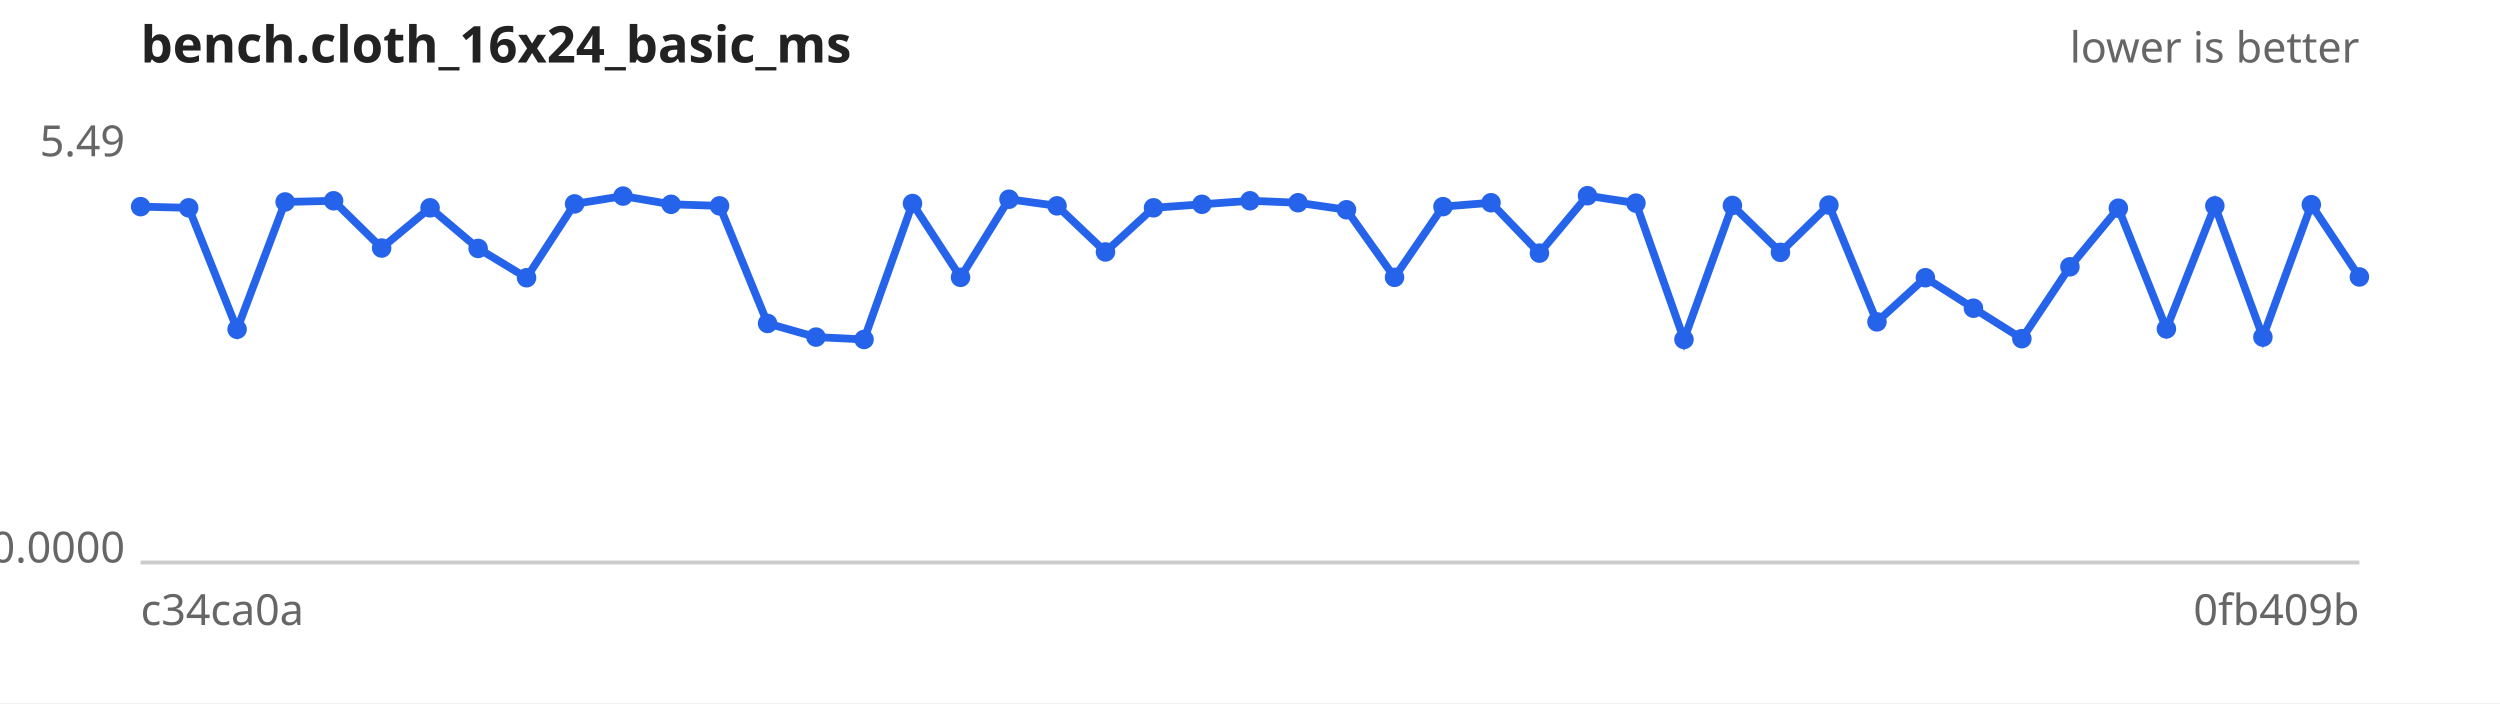
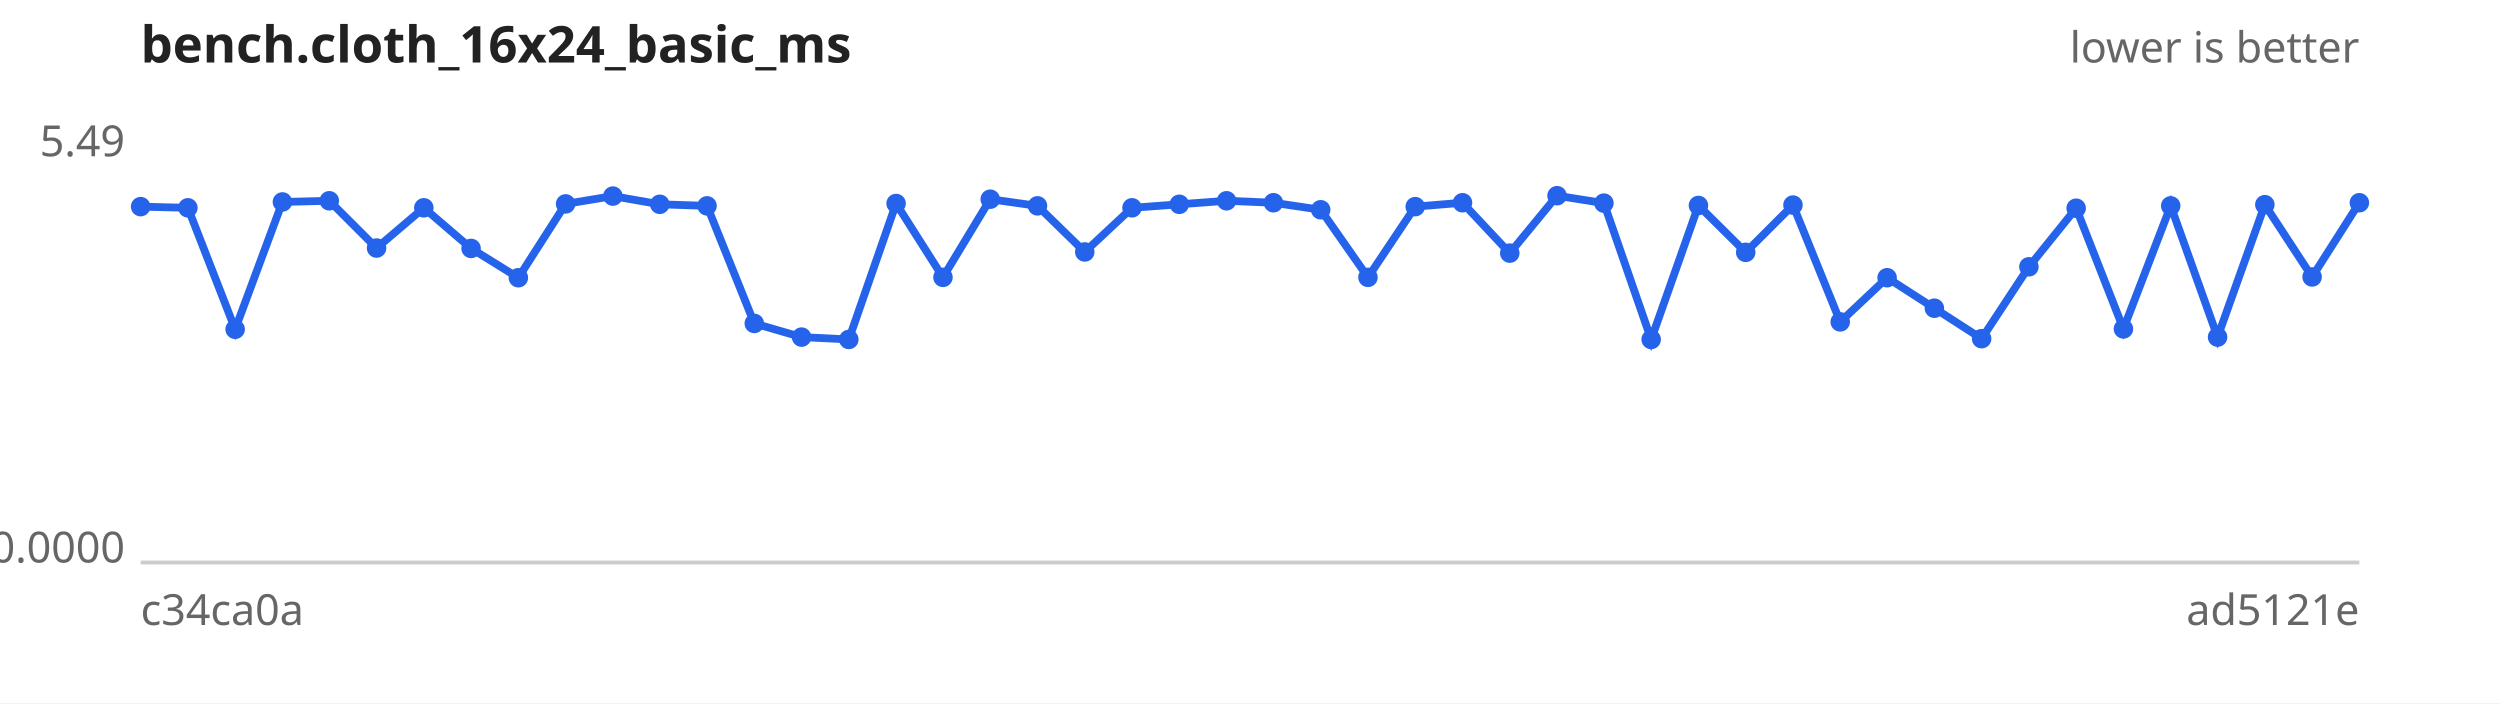
<svg xmlns="http://www.w3.org/2000/svg" width="640" height="180" viewBox="0 0 640 180" font-family="sans-serif" font-size="11">
  <rect width="640" height="180" fill="#ffffff" />
  <text x="36" y="16" font-size="13" font-weight="bold" fill="#222">bench.cloth_16x24_basic_ms</text>
  <text x="604" y="16" text-anchor="end" fill="#666">lower is better</text>
  <line x1="36" y1="144" x2="604" y2="144" stroke="#ccc" />
  <text x="32" y="40.0" text-anchor="end" fill="#666">5.49</text>
  <text x="32" y="144.0" text-anchor="end" fill="#666">0.0000</text>
  <text x="36" y="160" fill="#666">c34ca0a</text>
-   <text x="604" y="160" text-anchor="end" fill="#666">0fb409b</text>
-   <path d="M36.0,52.9 L48.3,53.2 L60.7,84.3 L73.0,51.7 L85.4,51.4 L97.7,63.5 L110.1,53.2 L122.4,63.6 L134.8,71.1 L147.1,52.2 L159.5,50.2 L171.8,52.3 L184.2,52.7 L196.5,82.8 L208.9,86.3 L221.2,86.9 L233.6,52.1 L245.9,71.0 L258.3,51.0 L270.6,52.7 L283.0,64.5 L295.3,53.2 L307.7,52.3 L320.0,51.4 L332.3,51.9 L344.7,53.7 L357.0,71.0 L369.4,52.9 L381.7,51.9 L394.1,64.8 L406.4,50.1 L418.8,52.0 L431.1,86.9 L443.5,52.6 L455.8,64.6 L468.2,52.5 L480.5,82.4 L492.9,71.1 L505.2,78.9 L517.6,86.7 L529.9,68.3 L542.3,53.3 L554.6,84.2 L567.0,52.7 L579.3,86.3 L591.7,52.4 L604.0,70.9" fill="none" stroke="#2563eb" stroke-width="2" />
+   <text x="604" y="160" text-anchor="end" fill="#666">ad5121e</text>
+   <path d="M36.0,52.9 L48.1,53.2 L60.2,84.3 L72.3,51.7 L84.3,51.4 L96.4,63.5 L108.5,53.2 L120.6,63.6 L132.7,71.1 L144.8,52.2 L156.9,50.2 L168.9,52.3 L181.0,52.7 L193.1,82.8 L205.2,86.3 L217.3,86.9 L229.4,52.1 L241.4,71.0 L253.5,51.0 L265.6,52.7 L277.7,64.5 L289.8,53.2 L301.9,52.3 L314.0,51.4 L326.0,51.9 L338.1,53.7 L350.2,71.0 L362.3,52.9 L374.4,51.9 L386.5,64.8 L398.6,50.1 L410.6,52.0 L422.7,86.9 L434.8,52.6 L446.9,64.6 L459.0,52.5 L471.1,82.4 L483.1,71.1 L495.2,78.9 L507.3,86.7 L519.4,68.3 L531.5,53.3 L543.6,84.2 L555.7,52.7 L567.7,86.3 L579.8,52.4 L591.9,70.9 L604.0,51.9" fill="none" stroke="#2563eb" stroke-width="2" />
  <g fill="#2563eb">
    <circle cx="36.0" cy="52.9" r="2.5" />
-     <circle cx="48.3" cy="53.2" r="2.5" />
-     <circle cx="60.7" cy="84.3" r="2.5" />
-     <circle cx="73.0" cy="51.7" r="2.5" />
-     <circle cx="85.4" cy="51.4" r="2.5" />
-     <circle cx="97.7" cy="63.5" r="2.5" />
-     <circle cx="110.1" cy="53.2" r="2.5" />
-     <circle cx="122.4" cy="63.6" r="2.5" />
-     <circle cx="134.8" cy="71.1" r="2.5" />
-     <circle cx="147.1" cy="52.2" r="2.5" />
-     <circle cx="159.5" cy="50.2" r="2.5" />
-     <circle cx="171.8" cy="52.3" r="2.5" />
-     <circle cx="184.2" cy="52.7" r="2.5" />
-     <circle cx="196.5" cy="82.8" r="2.5" />
-     <circle cx="208.9" cy="86.3" r="2.5" />
-     <circle cx="221.2" cy="86.9" r="2.5" />
-     <circle cx="233.6" cy="52.1" r="2.5" />
-     <circle cx="245.9" cy="71.0" r="2.5" />
-     <circle cx="258.3" cy="51.0" r="2.5" />
-     <circle cx="270.6" cy="52.7" r="2.5" />
-     <circle cx="283.0" cy="64.5" r="2.5" />
-     <circle cx="295.3" cy="53.2" r="2.5" />
-     <circle cx="307.7" cy="52.3" r="2.5" />
-     <circle cx="320.0" cy="51.4" r="2.5" />
-     <circle cx="332.3" cy="51.9" r="2.5" />
-     <circle cx="344.7" cy="53.7" r="2.5" />
-     <circle cx="357.0" cy="71.0" r="2.5" />
-     <circle cx="369.4" cy="52.9" r="2.5" />
-     <circle cx="381.7" cy="51.9" r="2.5" />
-     <circle cx="394.1" cy="64.8" r="2.5" />
-     <circle cx="406.4" cy="50.1" r="2.5" />
-     <circle cx="418.8" cy="52.0" r="2.5" />
-     <circle cx="431.1" cy="86.9" r="2.5" />
-     <circle cx="443.5" cy="52.6" r="2.5" />
-     <circle cx="455.8" cy="64.6" r="2.5" />
-     <circle cx="468.2" cy="52.5" r="2.5" />
-     <circle cx="480.5" cy="82.4" r="2.5" />
-     <circle cx="492.9" cy="71.1" r="2.5" />
-     <circle cx="505.2" cy="78.9" r="2.5" />
-     <circle cx="517.6" cy="86.7" r="2.5" />
-     <circle cx="529.9" cy="68.3" r="2.5" />
-     <circle cx="542.3" cy="53.3" r="2.5" />
-     <circle cx="554.6" cy="84.2" r="2.5" />
-     <circle cx="567.0" cy="52.7" r="2.5" />
-     <circle cx="579.3" cy="86.3" r="2.5" />
-     <circle cx="591.7" cy="52.4" r="2.5" />
-     <circle cx="604.0" cy="70.9" r="2.5" />
+     <circle cx="48.1" cy="53.2" r="2.5" />
+     <circle cx="60.2" cy="84.3" r="2.5" />
+     <circle cx="72.3" cy="51.7" r="2.5" />
+     <circle cx="84.3" cy="51.4" r="2.5" />
+     <circle cx="96.4" cy="63.5" r="2.5" />
+     <circle cx="108.5" cy="53.2" r="2.5" />
+     <circle cx="120.6" cy="63.6" r="2.5" />
+     <circle cx="132.7" cy="71.1" r="2.5" />
+     <circle cx="144.8" cy="52.2" r="2.5" />
+     <circle cx="156.9" cy="50.2" r="2.5" />
+     <circle cx="168.9" cy="52.3" r="2.5" />
+     <circle cx="181.0" cy="52.7" r="2.5" />
+     <circle cx="193.1" cy="82.8" r="2.5" />
+     <circle cx="205.2" cy="86.3" r="2.5" />
+     <circle cx="217.3" cy="86.9" r="2.5" />
+     <circle cx="229.4" cy="52.1" r="2.5" />
+     <circle cx="241.4" cy="71.0" r="2.5" />
+     <circle cx="253.5" cy="51.0" r="2.5" />
+     <circle cx="265.6" cy="52.7" r="2.5" />
+     <circle cx="277.7" cy="64.5" r="2.5" />
+     <circle cx="289.8" cy="53.2" r="2.5" />
+     <circle cx="301.9" cy="52.3" r="2.5" />
+     <circle cx="314.0" cy="51.4" r="2.5" />
+     <circle cx="326.0" cy="51.9" r="2.5" />
+     <circle cx="338.1" cy="53.7" r="2.5" />
+     <circle cx="350.2" cy="71.0" r="2.5" />
+     <circle cx="362.3" cy="52.9" r="2.5" />
+     <circle cx="374.4" cy="51.9" r="2.5" />
+     <circle cx="386.5" cy="64.8" r="2.5" />
+     <circle cx="398.6" cy="50.1" r="2.5" />
+     <circle cx="410.6" cy="52.0" r="2.5" />
+     <circle cx="422.7" cy="86.9" r="2.5" />
+     <circle cx="434.8" cy="52.6" r="2.5" />
+     <circle cx="446.9" cy="64.6" r="2.5" />
+     <circle cx="459.0" cy="52.5" r="2.5" />
+     <circle cx="471.1" cy="82.4" r="2.5" />
+     <circle cx="483.1" cy="71.1" r="2.5" />
+     <circle cx="495.2" cy="78.9" r="2.5" />
+     <circle cx="507.3" cy="86.7" r="2.5" />
+     <circle cx="519.4" cy="68.3" r="2.5" />
+     <circle cx="531.5" cy="53.3" r="2.5" />
+     <circle cx="543.6" cy="84.2" r="2.5" />
+     <circle cx="555.7" cy="52.7" r="2.5" />
+     <circle cx="567.7" cy="86.3" r="2.5" />
+     <circle cx="579.8" cy="52.4" r="2.5" />
+     <circle cx="591.9" cy="70.9" r="2.5" />
+     <circle cx="604.0" cy="51.9" r="2.5" />
  </g>
</svg>
